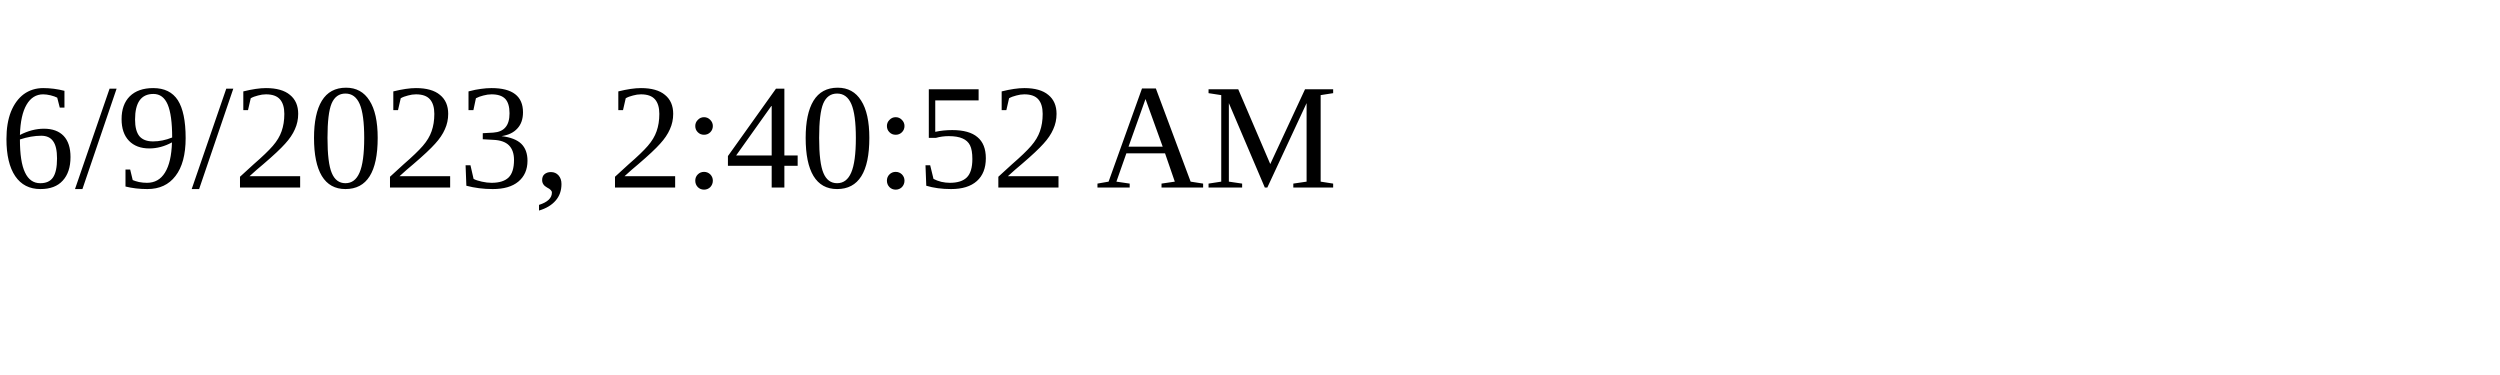
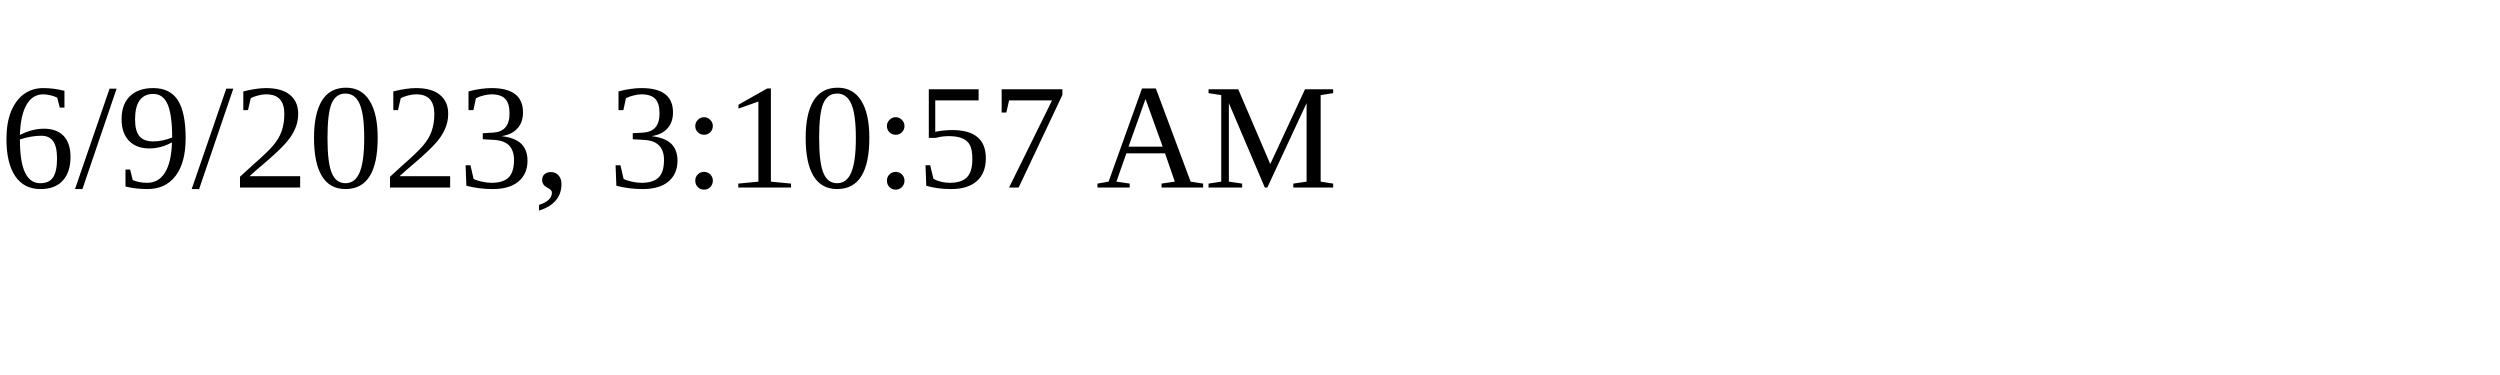
<svg xmlns="http://www.w3.org/2000/svg" height="30" width="200">
-   <text x="0" y="15">6/9/2023, 2:40:52 AM</text>
+   <text x="0" y="15">6/9/2023, 3:10:57 AM</text>
</svg>
